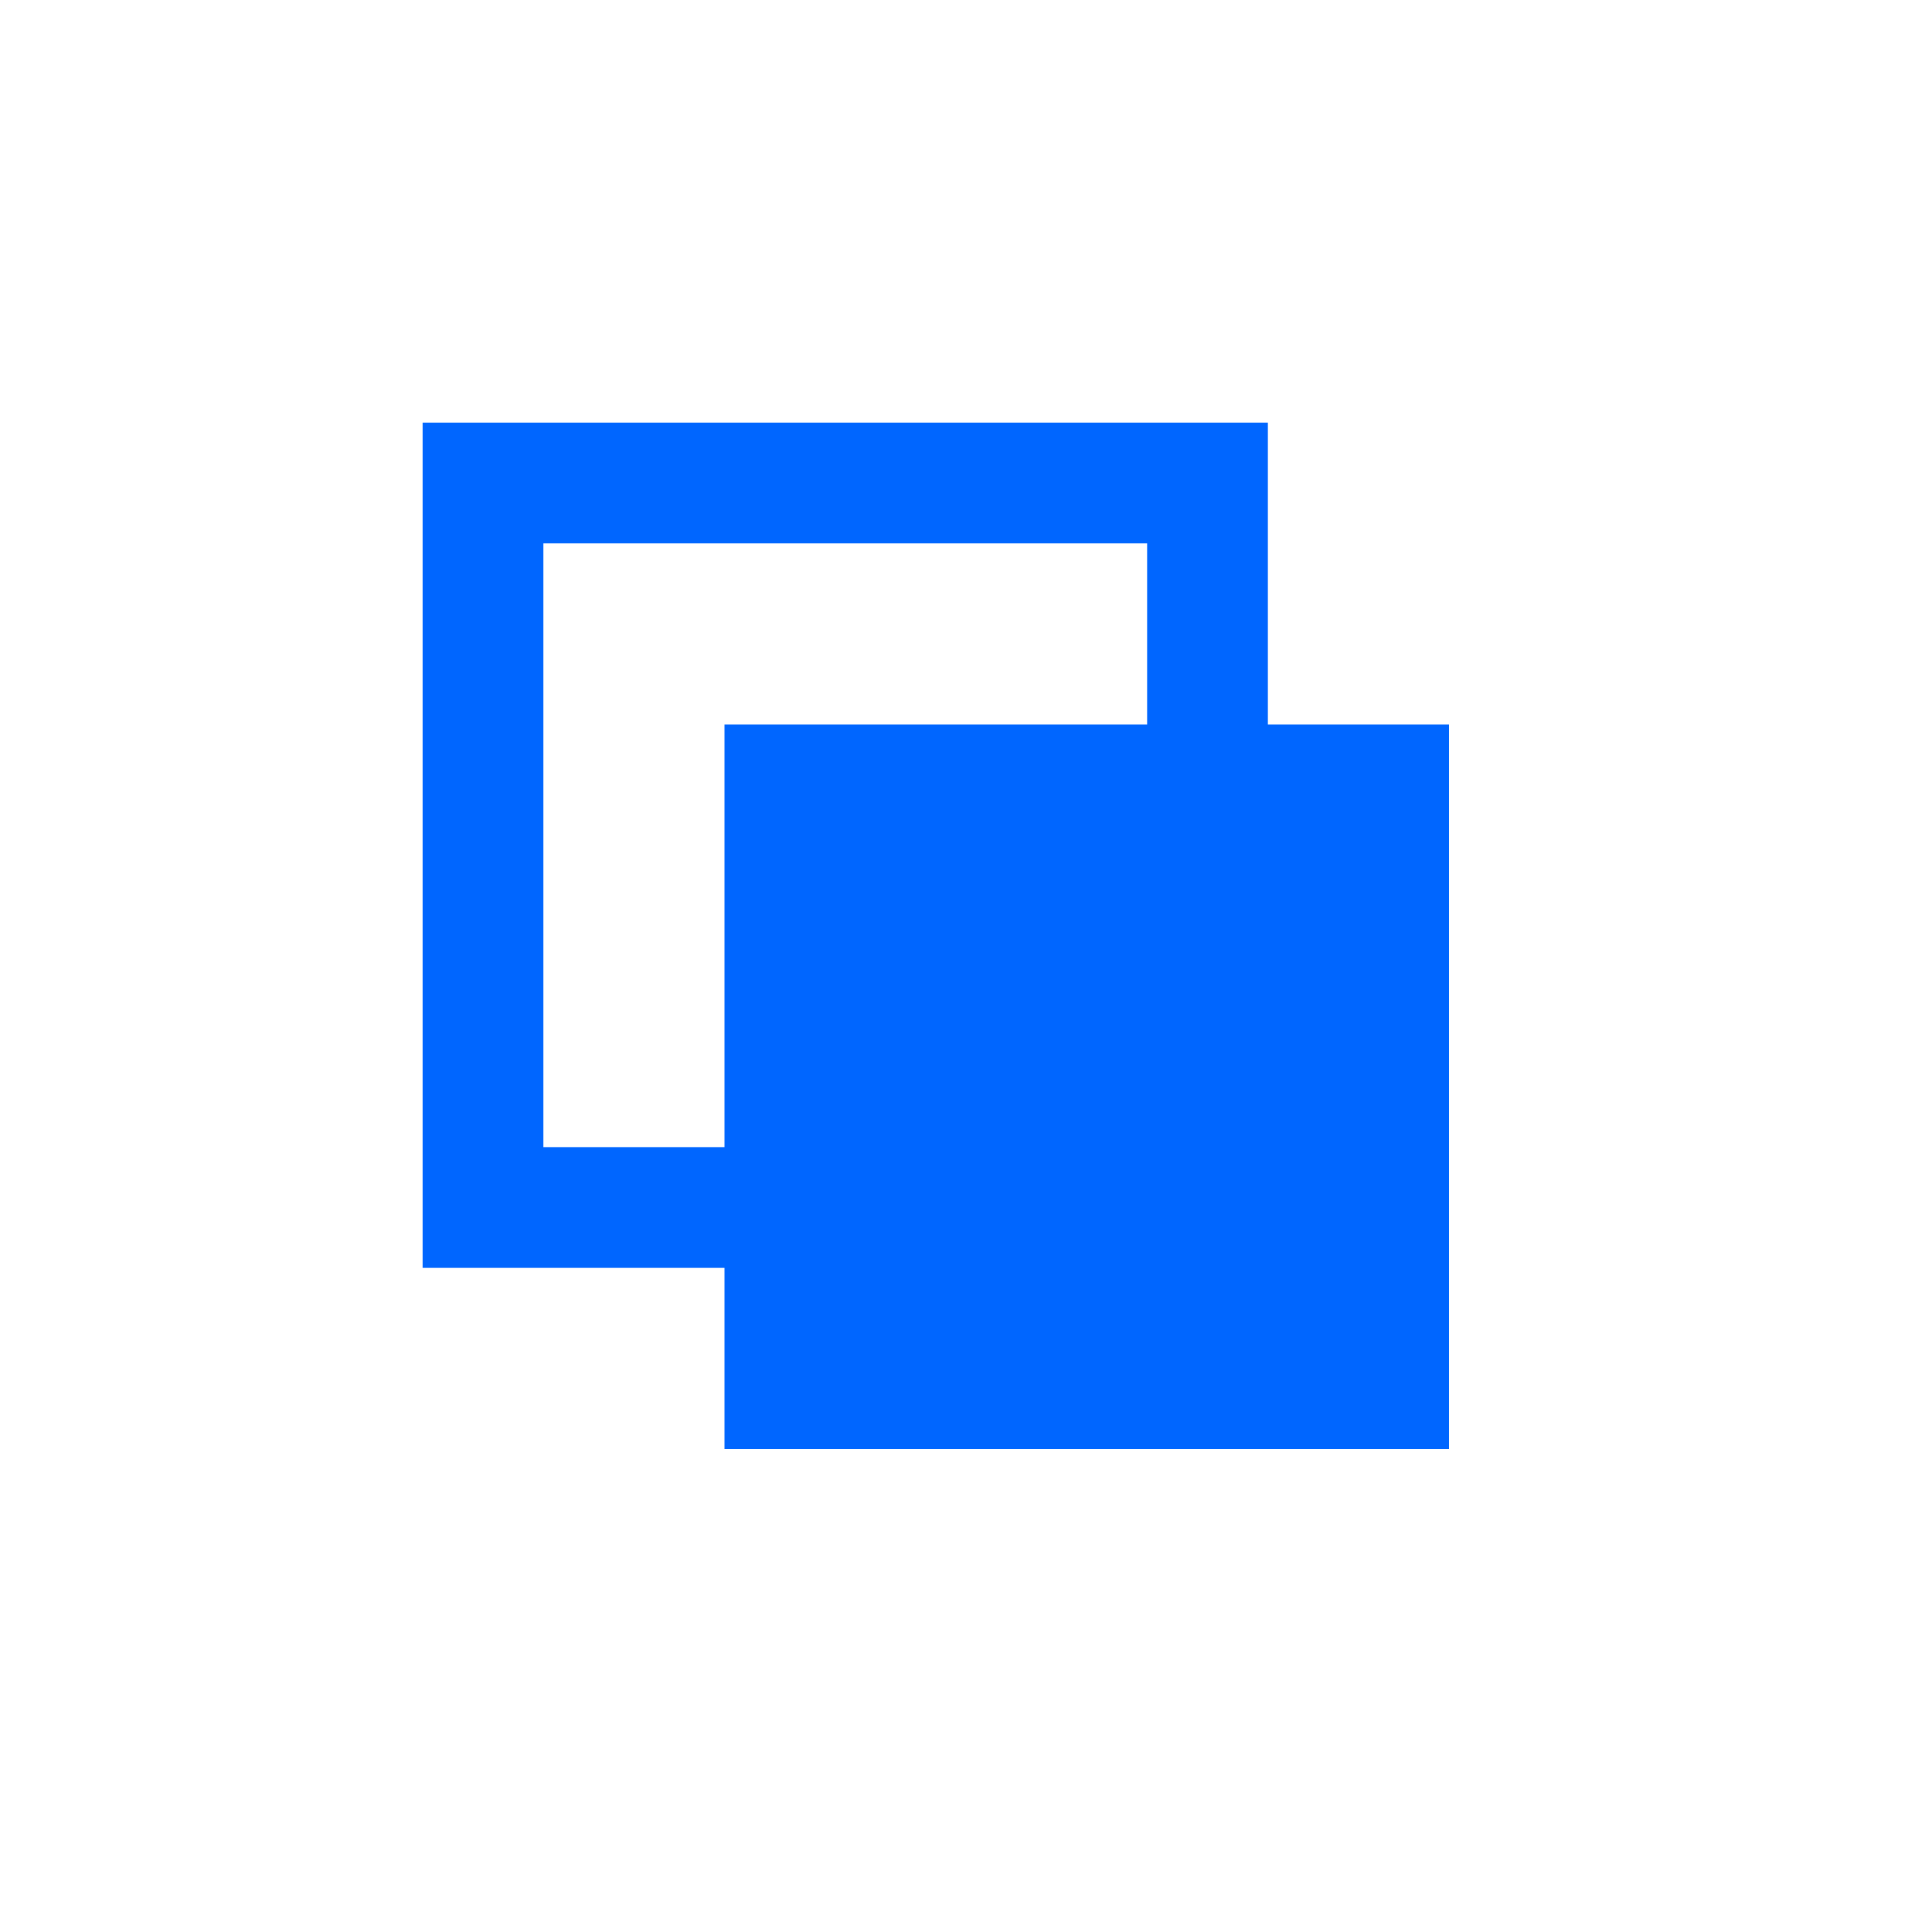
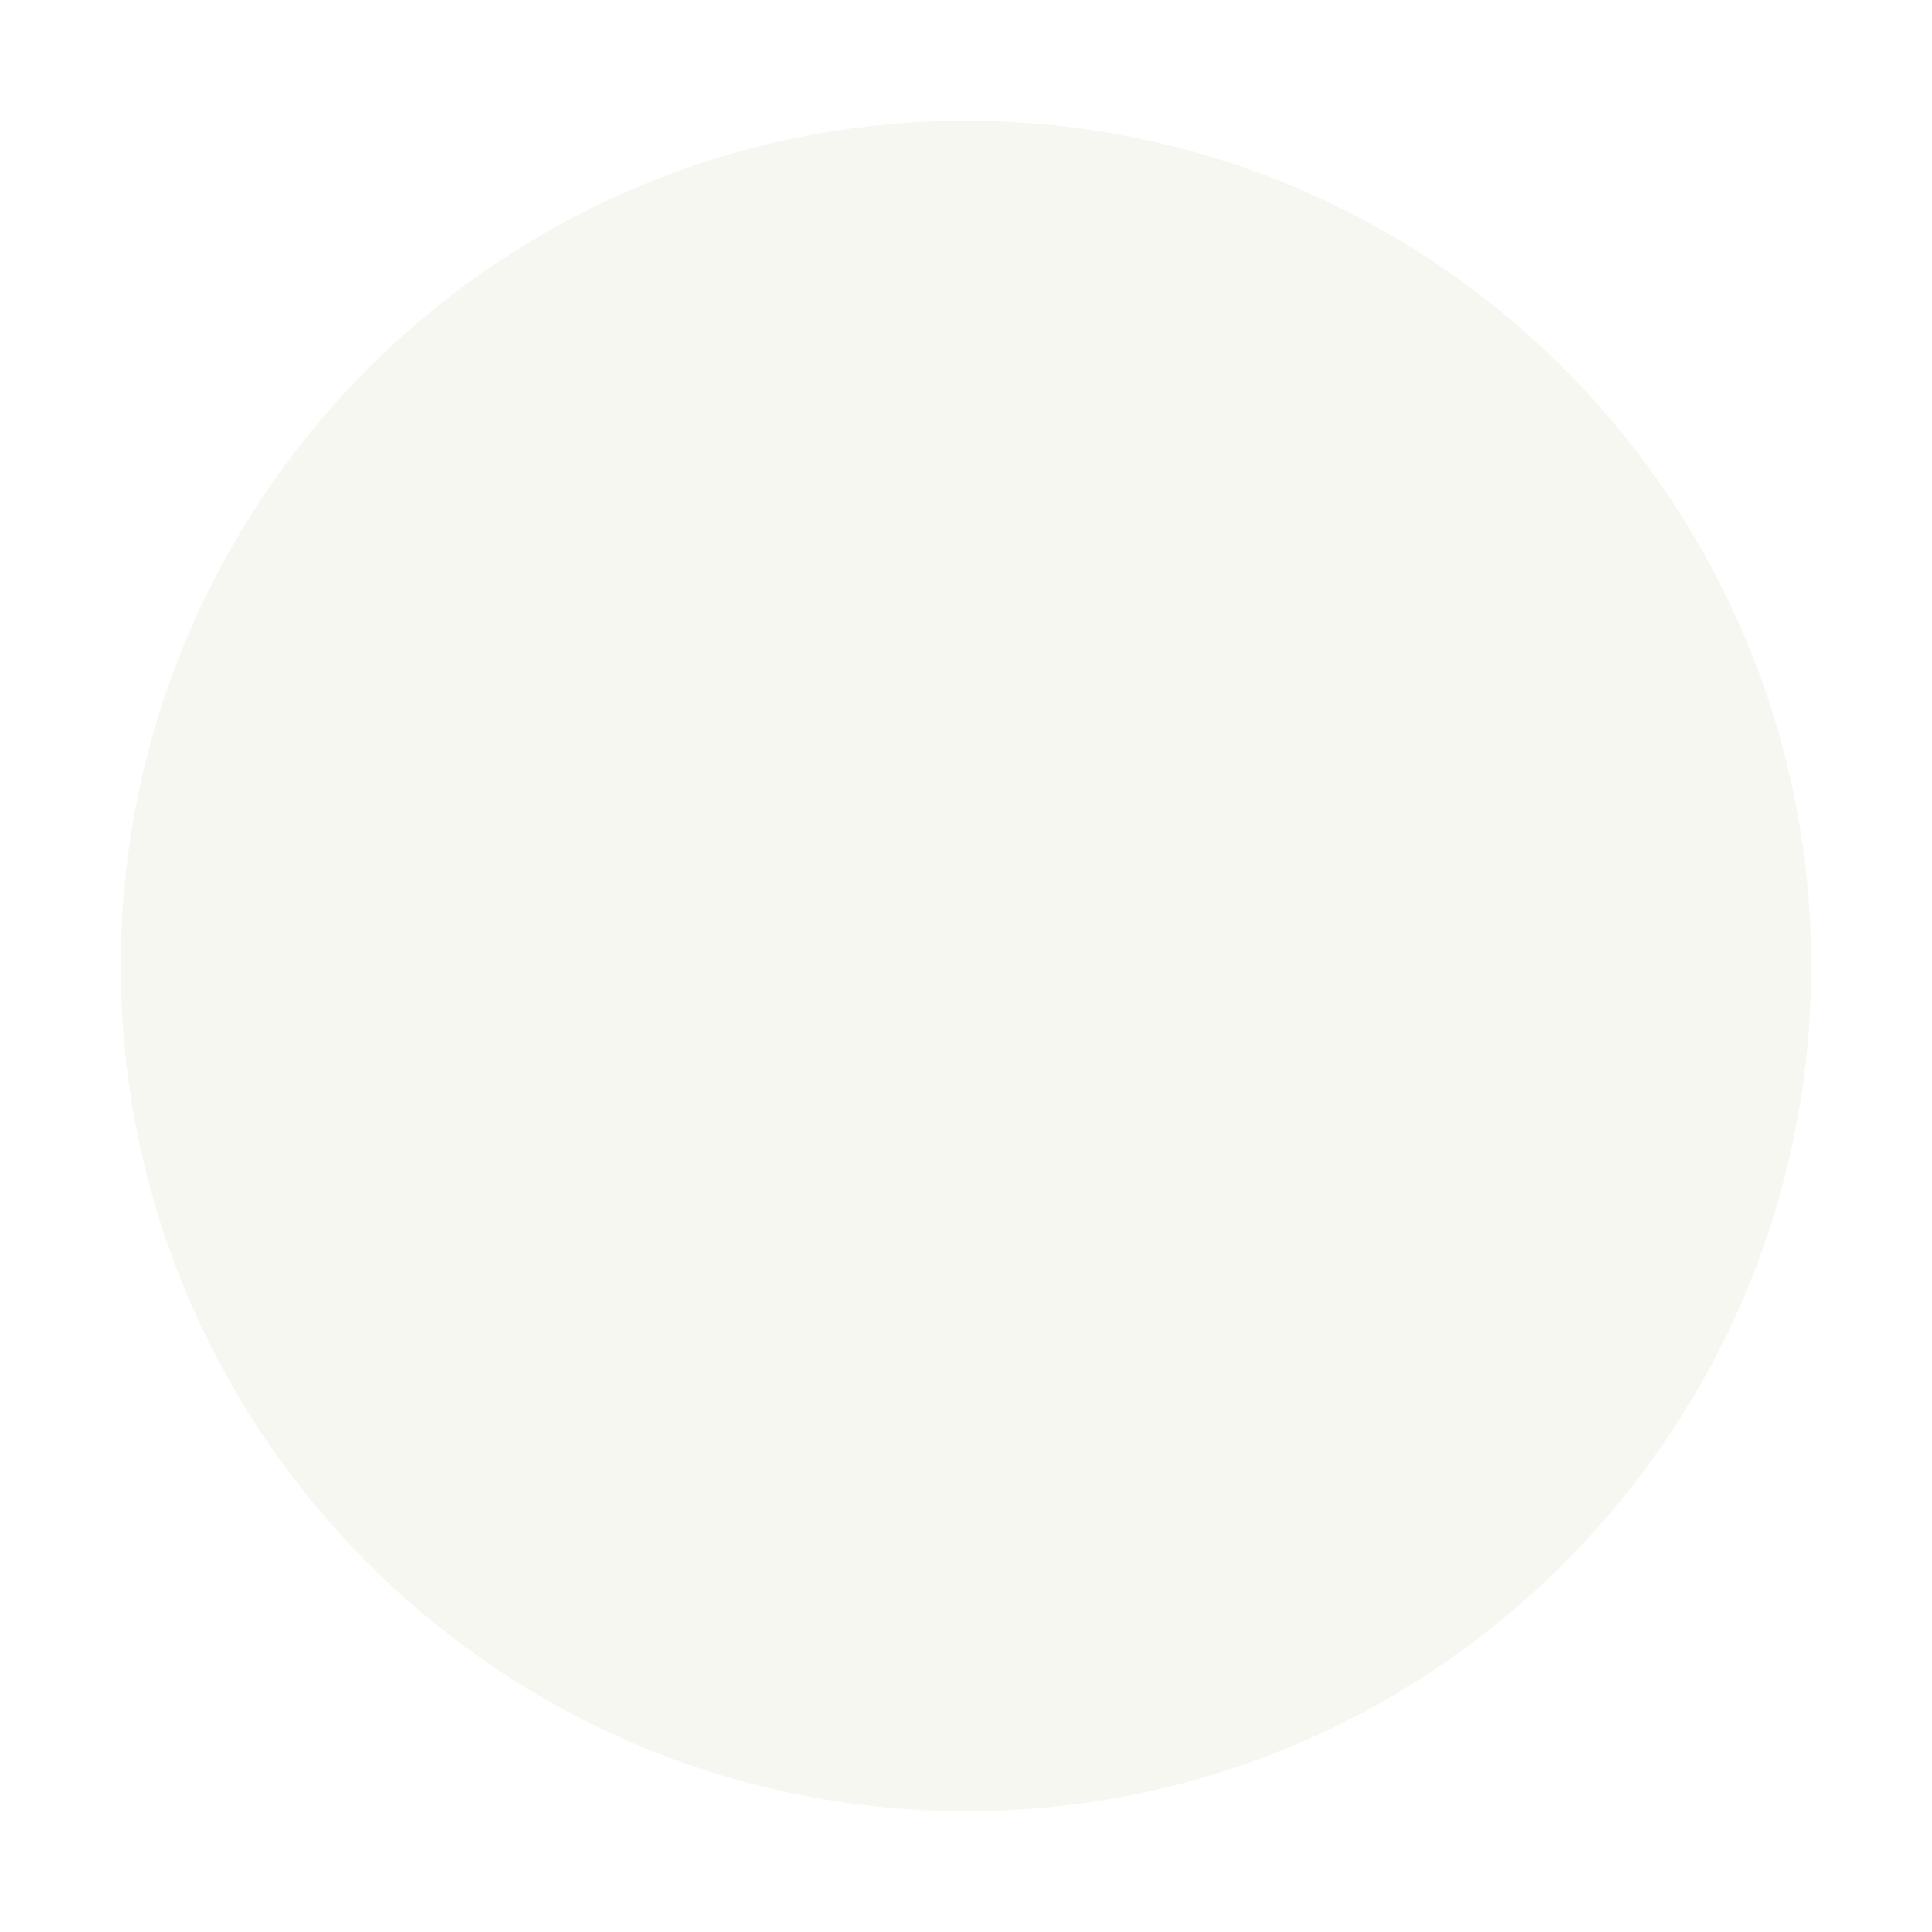
<svg xmlns="http://www.w3.org/2000/svg" viewBox="0 0 32 32">
-   <rect x="8" y="8" width="12" height="12" fill="none" stroke="#0066FF" stroke-width="2" />
-   <rect x="12" y="12" width="12" height="12" fill="#0066FF" />
+   <circle cx="16" cy="16" r="14" fill="#f7f7f2" />
</svg>
